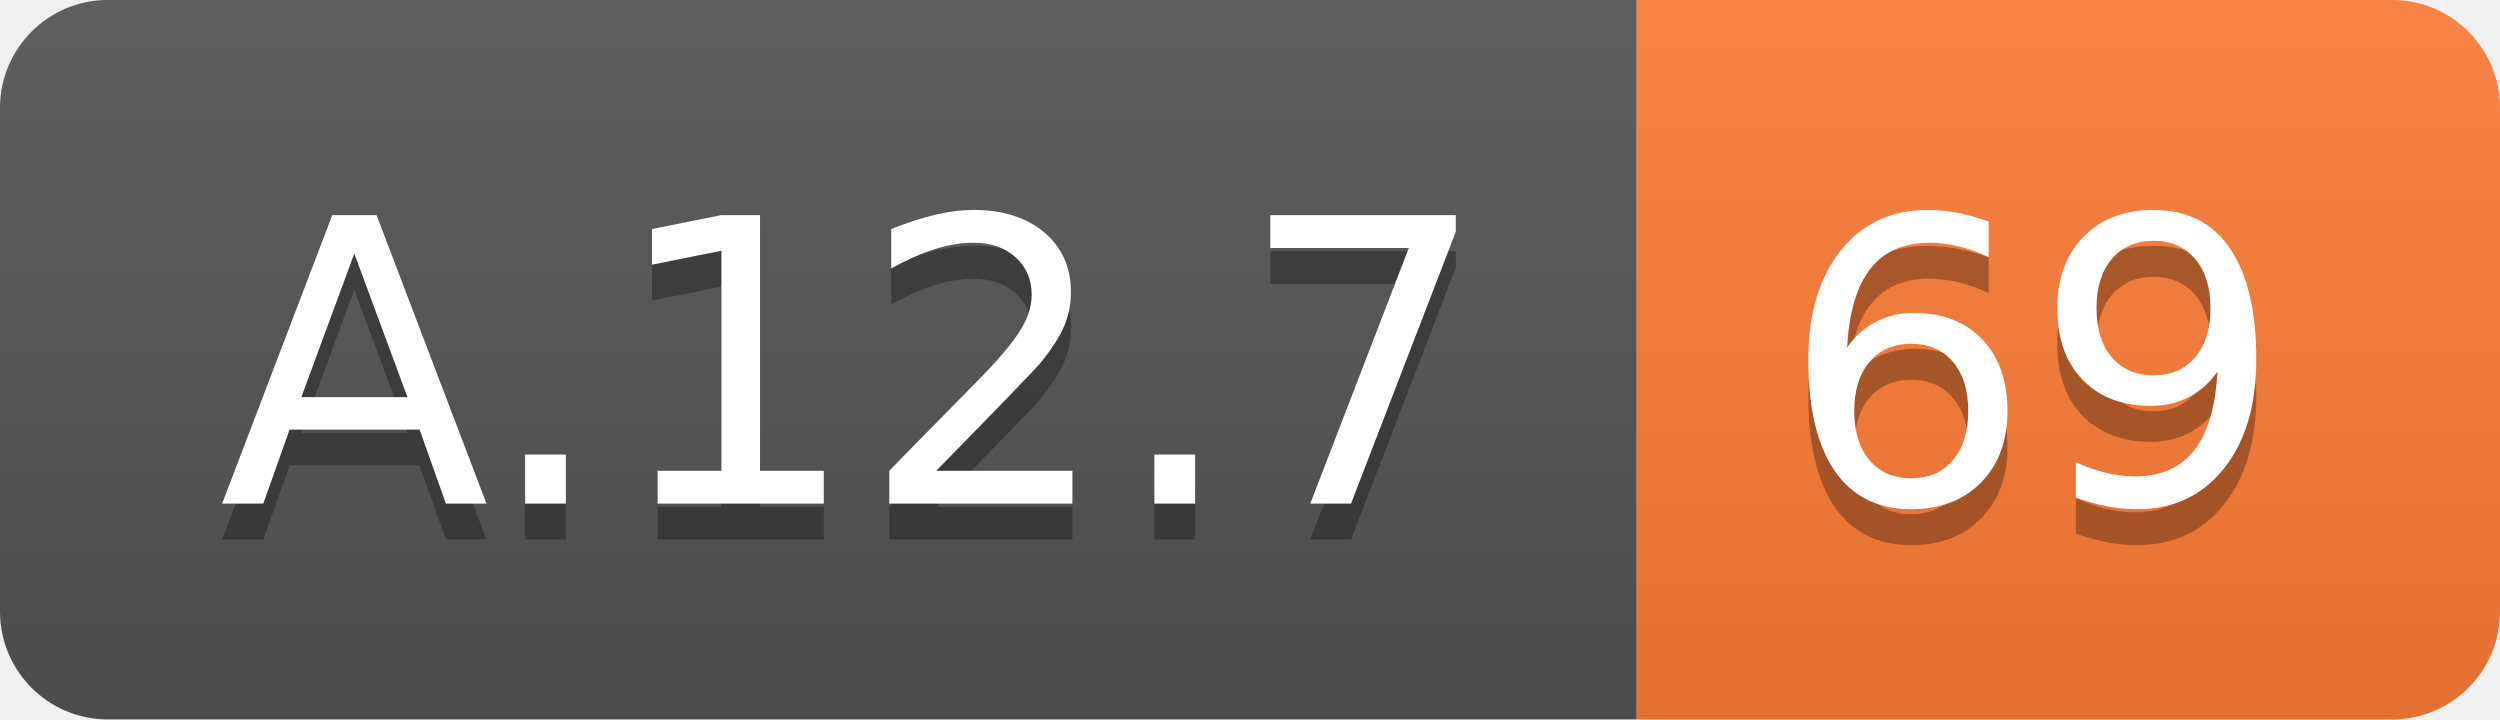
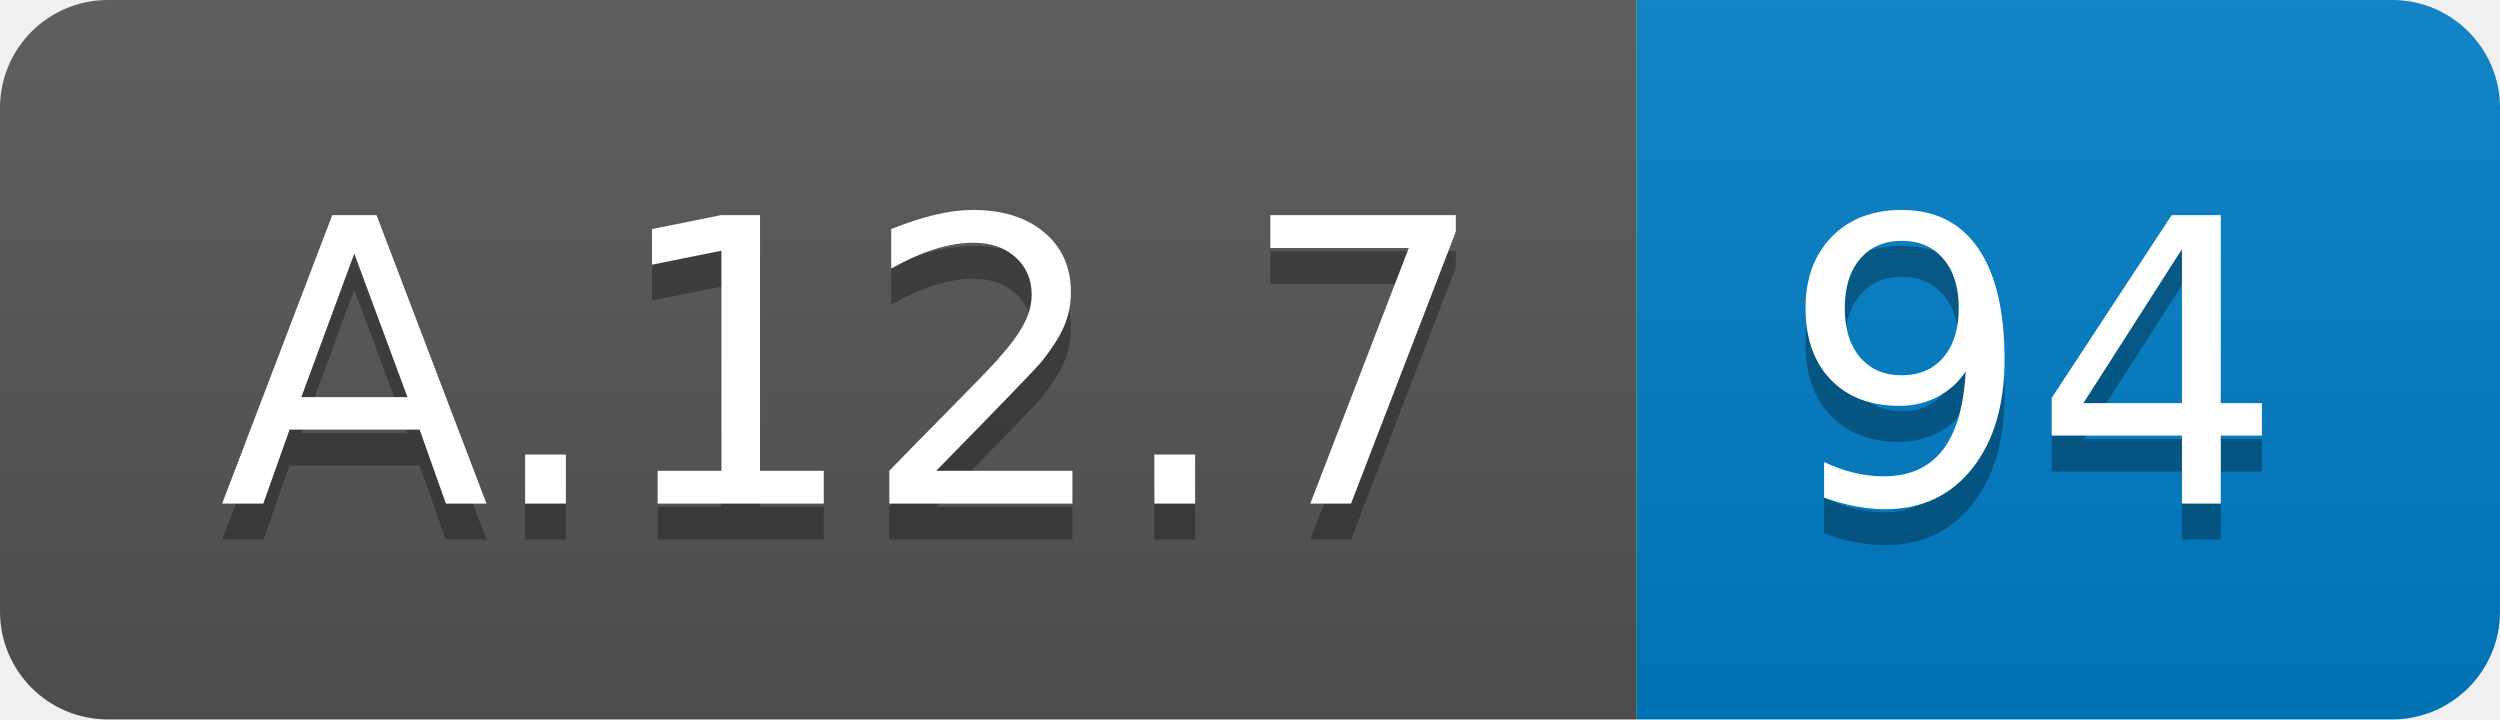
<svg xmlns="http://www.w3.org/2000/svg" width="69.5" height="20">
  <linearGradient id="smooth" x2="0" y2="100%">
    <stop offset="0" stop-color="#bbb" stop-opacity=".1" />
    <stop offset="1" stop-opacity=".1" />
  </linearGradient>
  <clipPath id="round">
    <rect width="69.5" height="20" rx="3" fill="#fff" />
  </clipPath>
  <g clip-path="url(#round)">
    <rect width="45.5" height="20" fill="#555" />
-     <rect x="45.5" width="24.0" height="20" fill="#fe7d37" />
+     <rect x="45.5" width="24.0" height="20" fill="#007ec6" />
    <rect width="69.5" height="20" fill="url(#smooth)" />
  </g>
  <g fill="#fff" text-anchor="middle" font-family="DejaVu Sans,Verdana,Geneva,sans-serif" font-size="110">
    <text x="237.5" y="150" fill="#010101" fill-opacity=".3" transform="scale(0.1)" textLength="355.0" lengthAdjust="spacing">A.12.7</text>
    <text x="237.5" y="140" transform="scale(0.1)" textLength="355.0" lengthAdjust="spacing">A.12.7</text>
-     <text x="565.0" y="150" fill="#010101" fill-opacity=".3" transform="scale(0.1)" textLength="140.0" lengthAdjust="spacing">69</text>
-     <text x="565.0" y="140" transform="scale(0.1)" textLength="140.0" lengthAdjust="spacing">69</text>
+     <text x="565.0" y="150" fill="#010101" fill-opacity=".3" transform="scale(0.1)" textLength="140.0" lengthAdjust="spacing">94</text>
+     <text x="565.0" y="140" transform="scale(0.1)" textLength="140.0" lengthAdjust="spacing">94</text>
  </g>
</svg>
